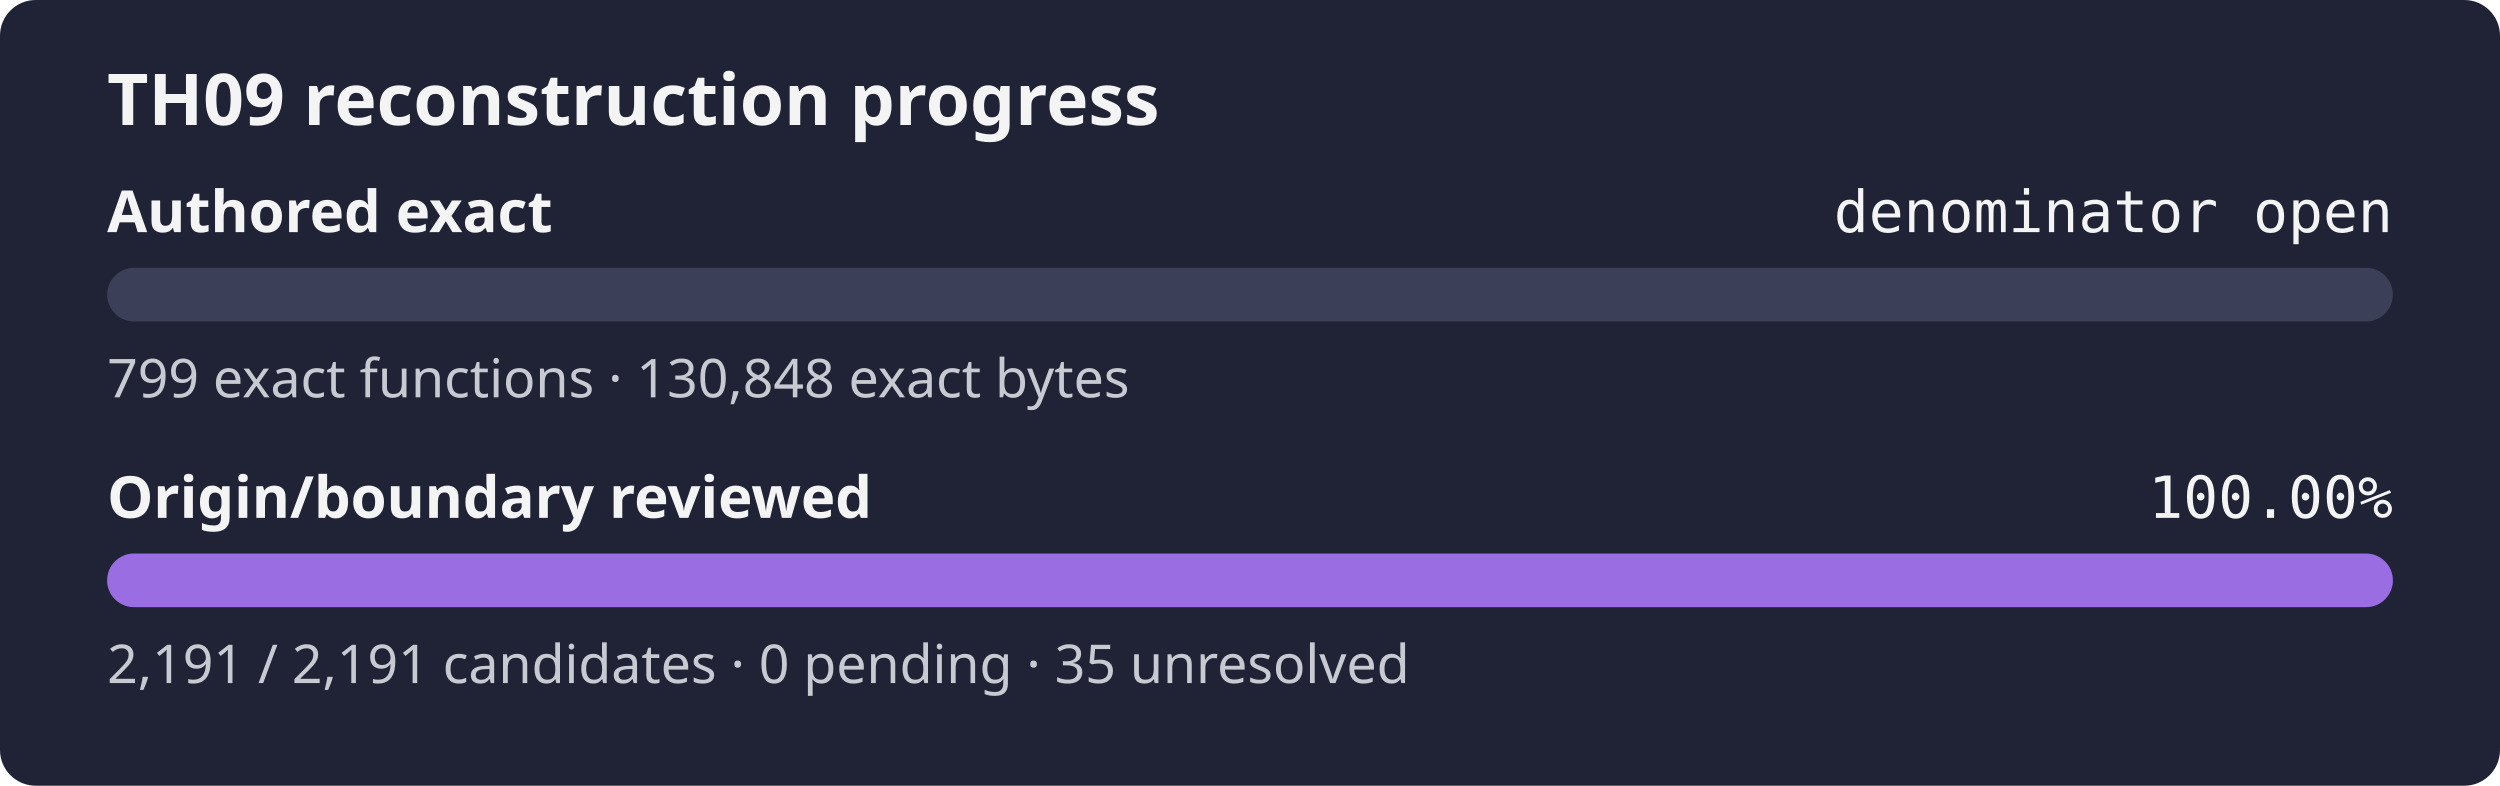
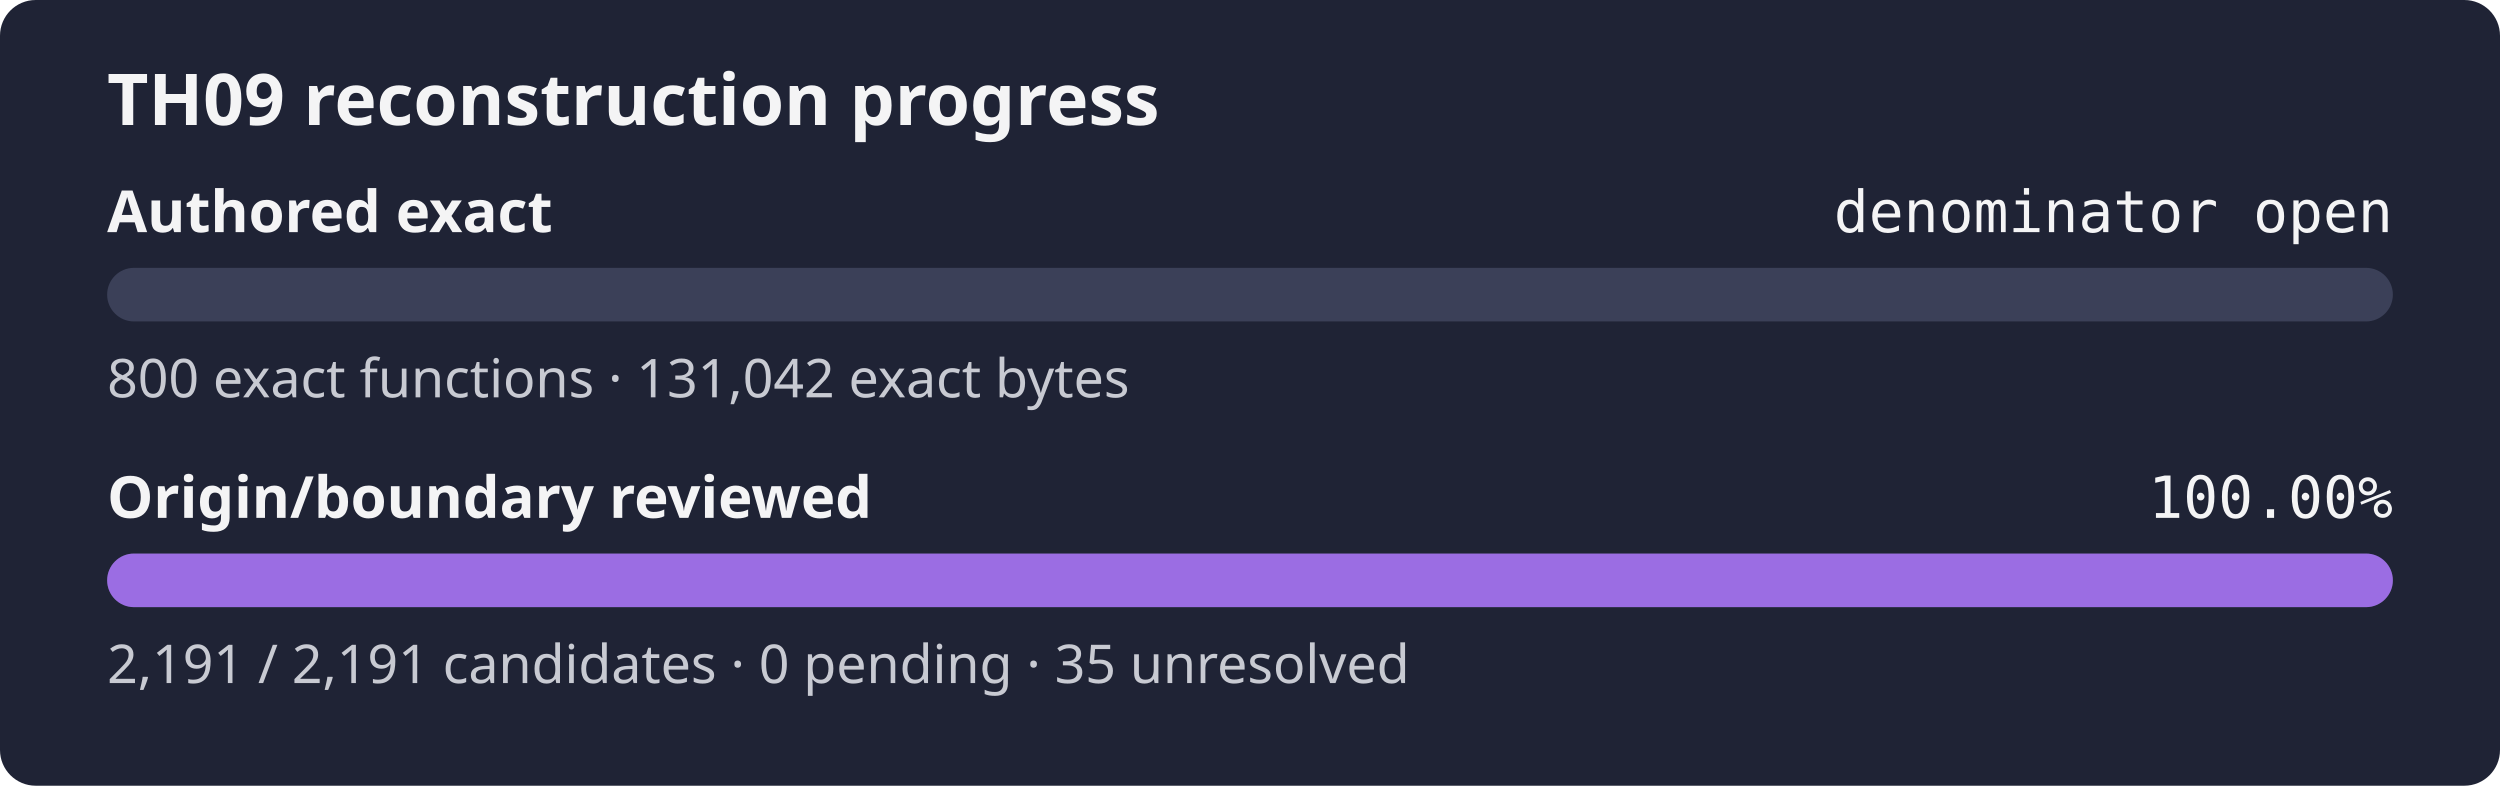
<svg xmlns="http://www.w3.org/2000/svg" width="560" height="176" role="img" aria-label="TH09 reconstruction progress: authored exact denominator open, origin review 100.00%">
  <rect width="560" height="176" rx="8" fill="#1f2335" />
  <text x="24" y="28" fill="#f4f4f5" font-family="sans-serif" font-size="16" font-weight="600">TH09 reconstruction progress</text>
  <text x="24" y="52" fill="#f4f4f5" font-family="sans-serif" font-size="13" font-weight="600">Authored exact</text>
  <text x="536" y="52" fill="#f4f4f5" text-anchor="end" font-family="monospace" font-size="13">denominator open</text>
  <rect x="24" y="60" width="512" height="12" rx="6" fill="#3b4058" />
  <rect x="24" y="60" width="0.00" height="12" rx="6" fill="#9b6de3" />
-   <text x="24" y="89" fill="#c8cad2" font-family="sans-serif" font-size="12">799 exact functions · 130,848 exact bytes</text>
+   <text x="24" y="89" fill="#c8cad2" font-family="sans-serif" font-size="12">800 exact functions · 131,042 exact bytes</text>
  <text x="24" y="116" fill="#f4f4f5" font-family="sans-serif" font-size="13" font-weight="600">Origin/boundary reviewed</text>
  <text x="536" y="116" fill="#f4f4f5" text-anchor="end" font-family="monospace" font-size="13">100.00%</text>
  <rect x="24" y="124" width="512" height="12" rx="6" fill="#3b4058" />
  <rect x="24" y="124" width="512.00" height="12" rx="6" fill="#9b6de3" />
  <text x="24" y="153" fill="#c8cad2" font-family="sans-serif" font-size="12">2,191 / 2,191 candidates · 0 pending · 35 unresolved</text>
</svg>
